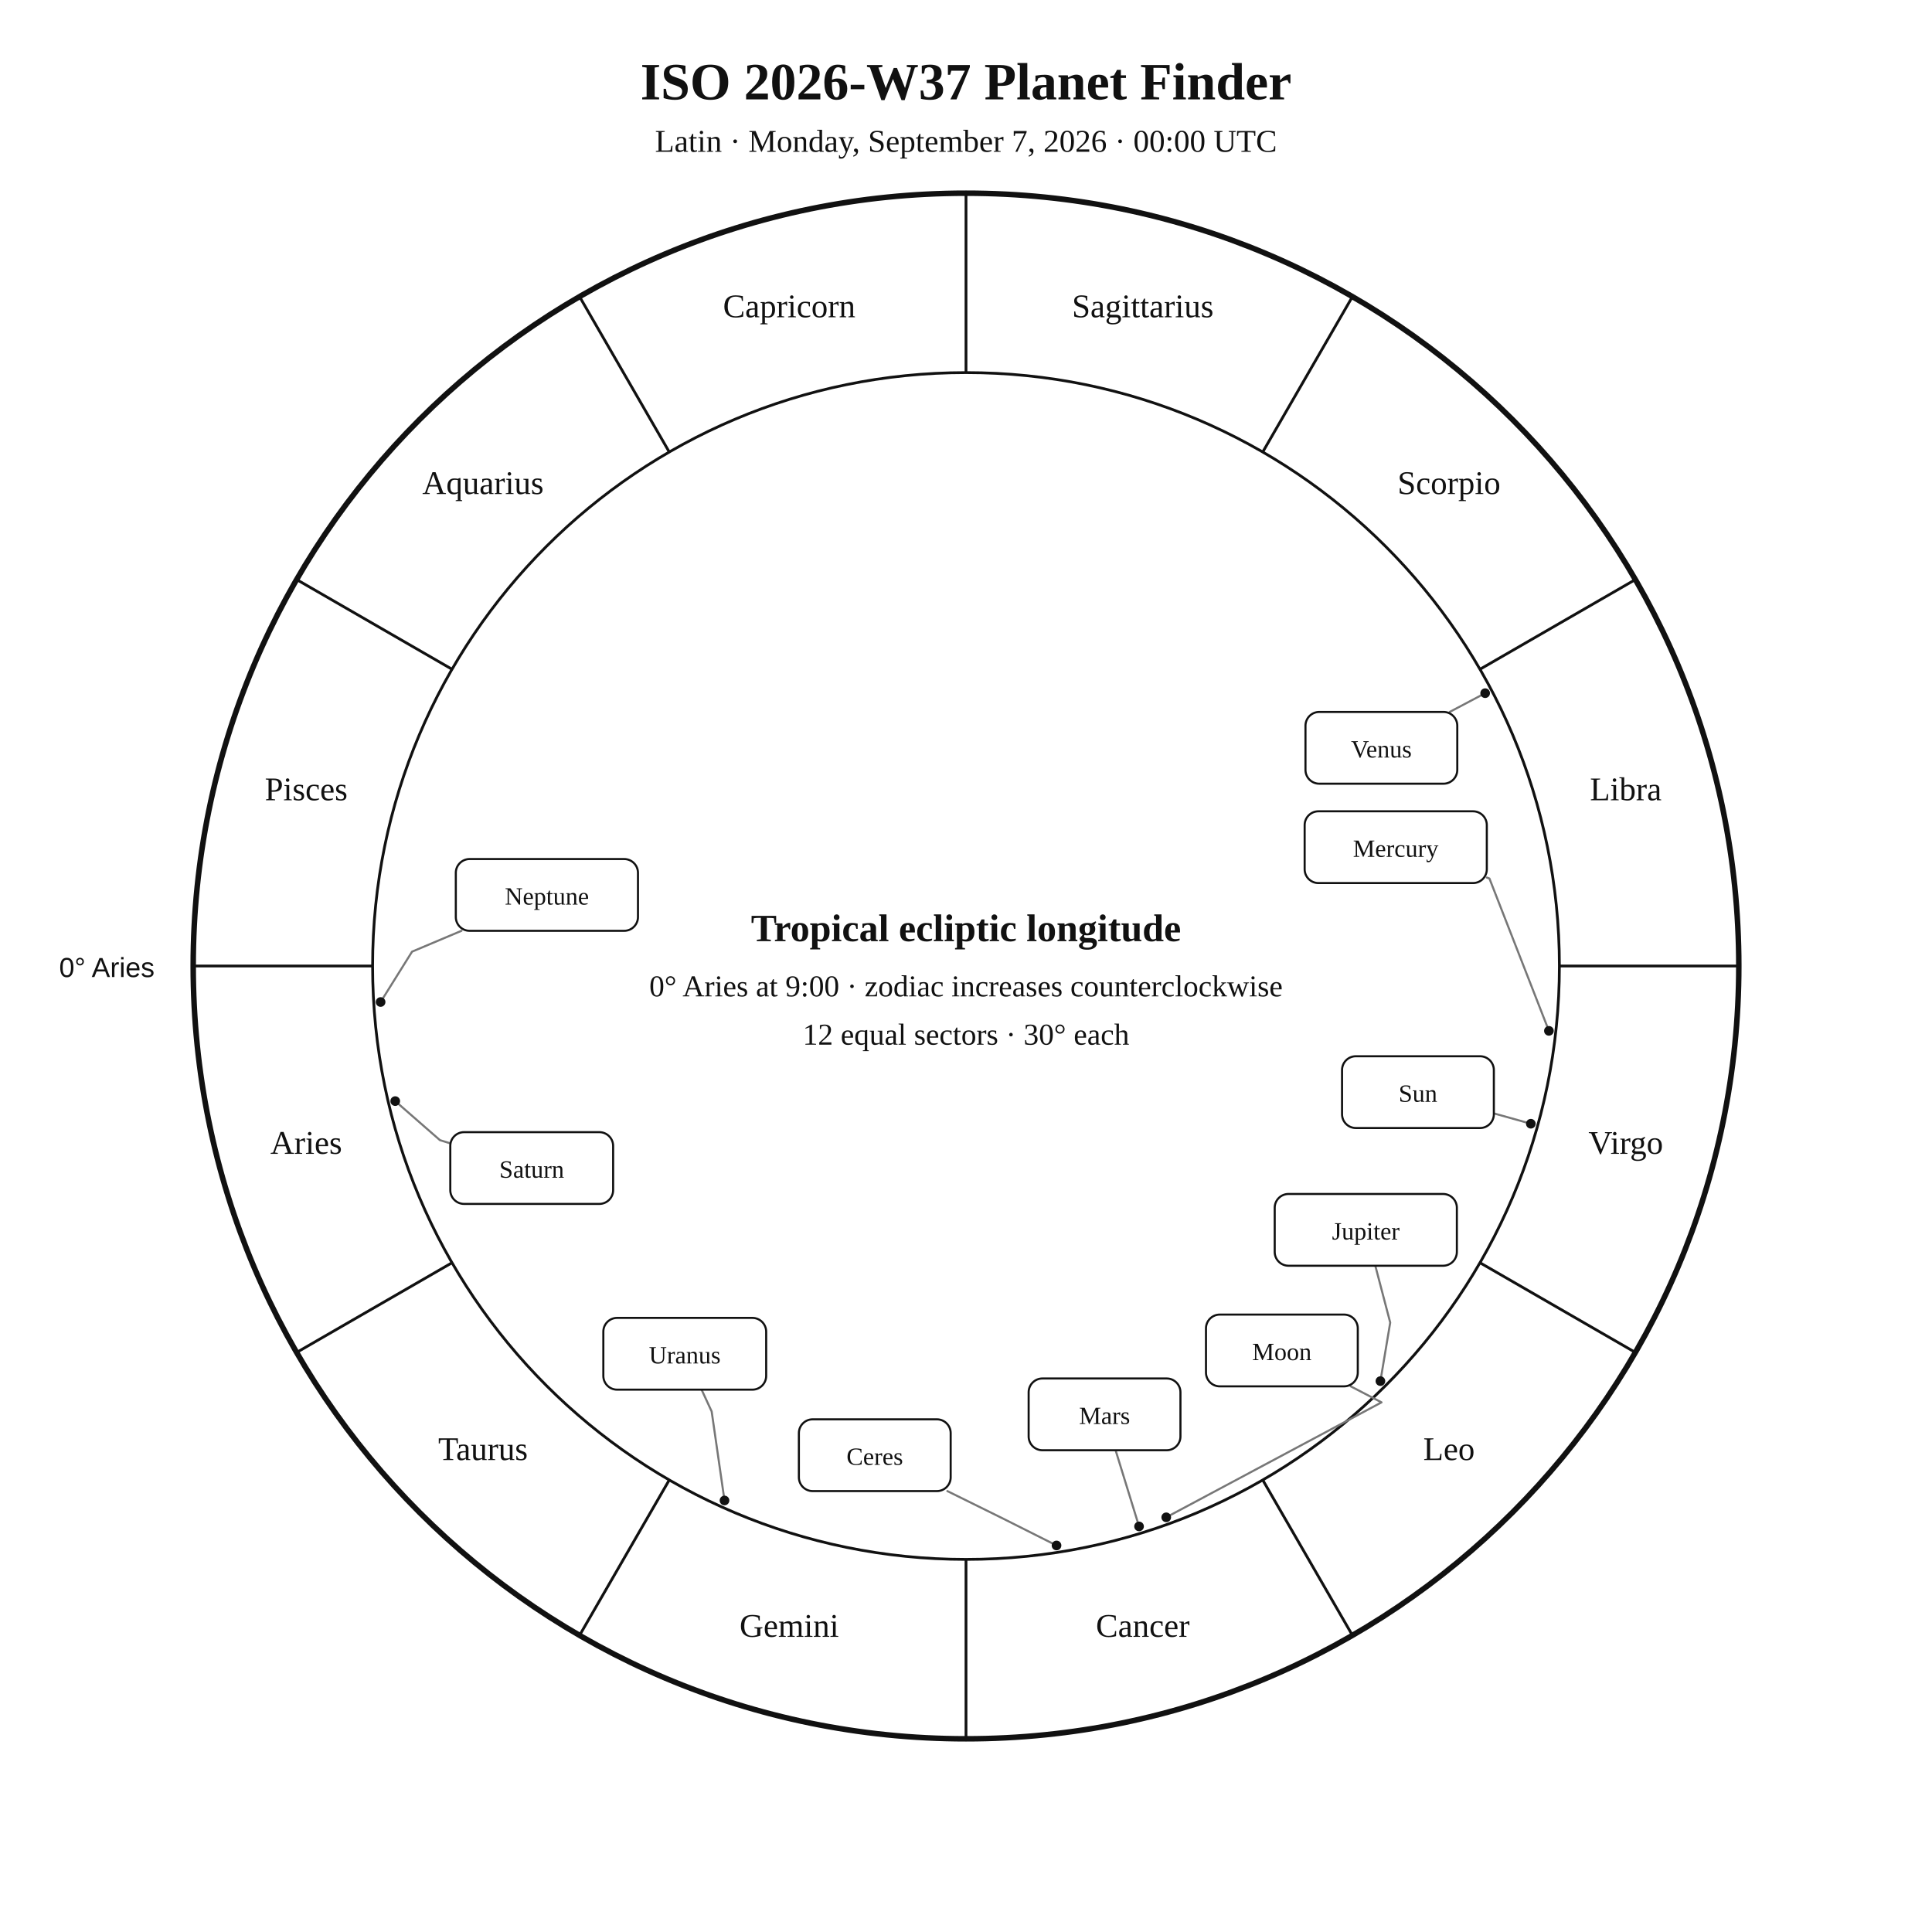
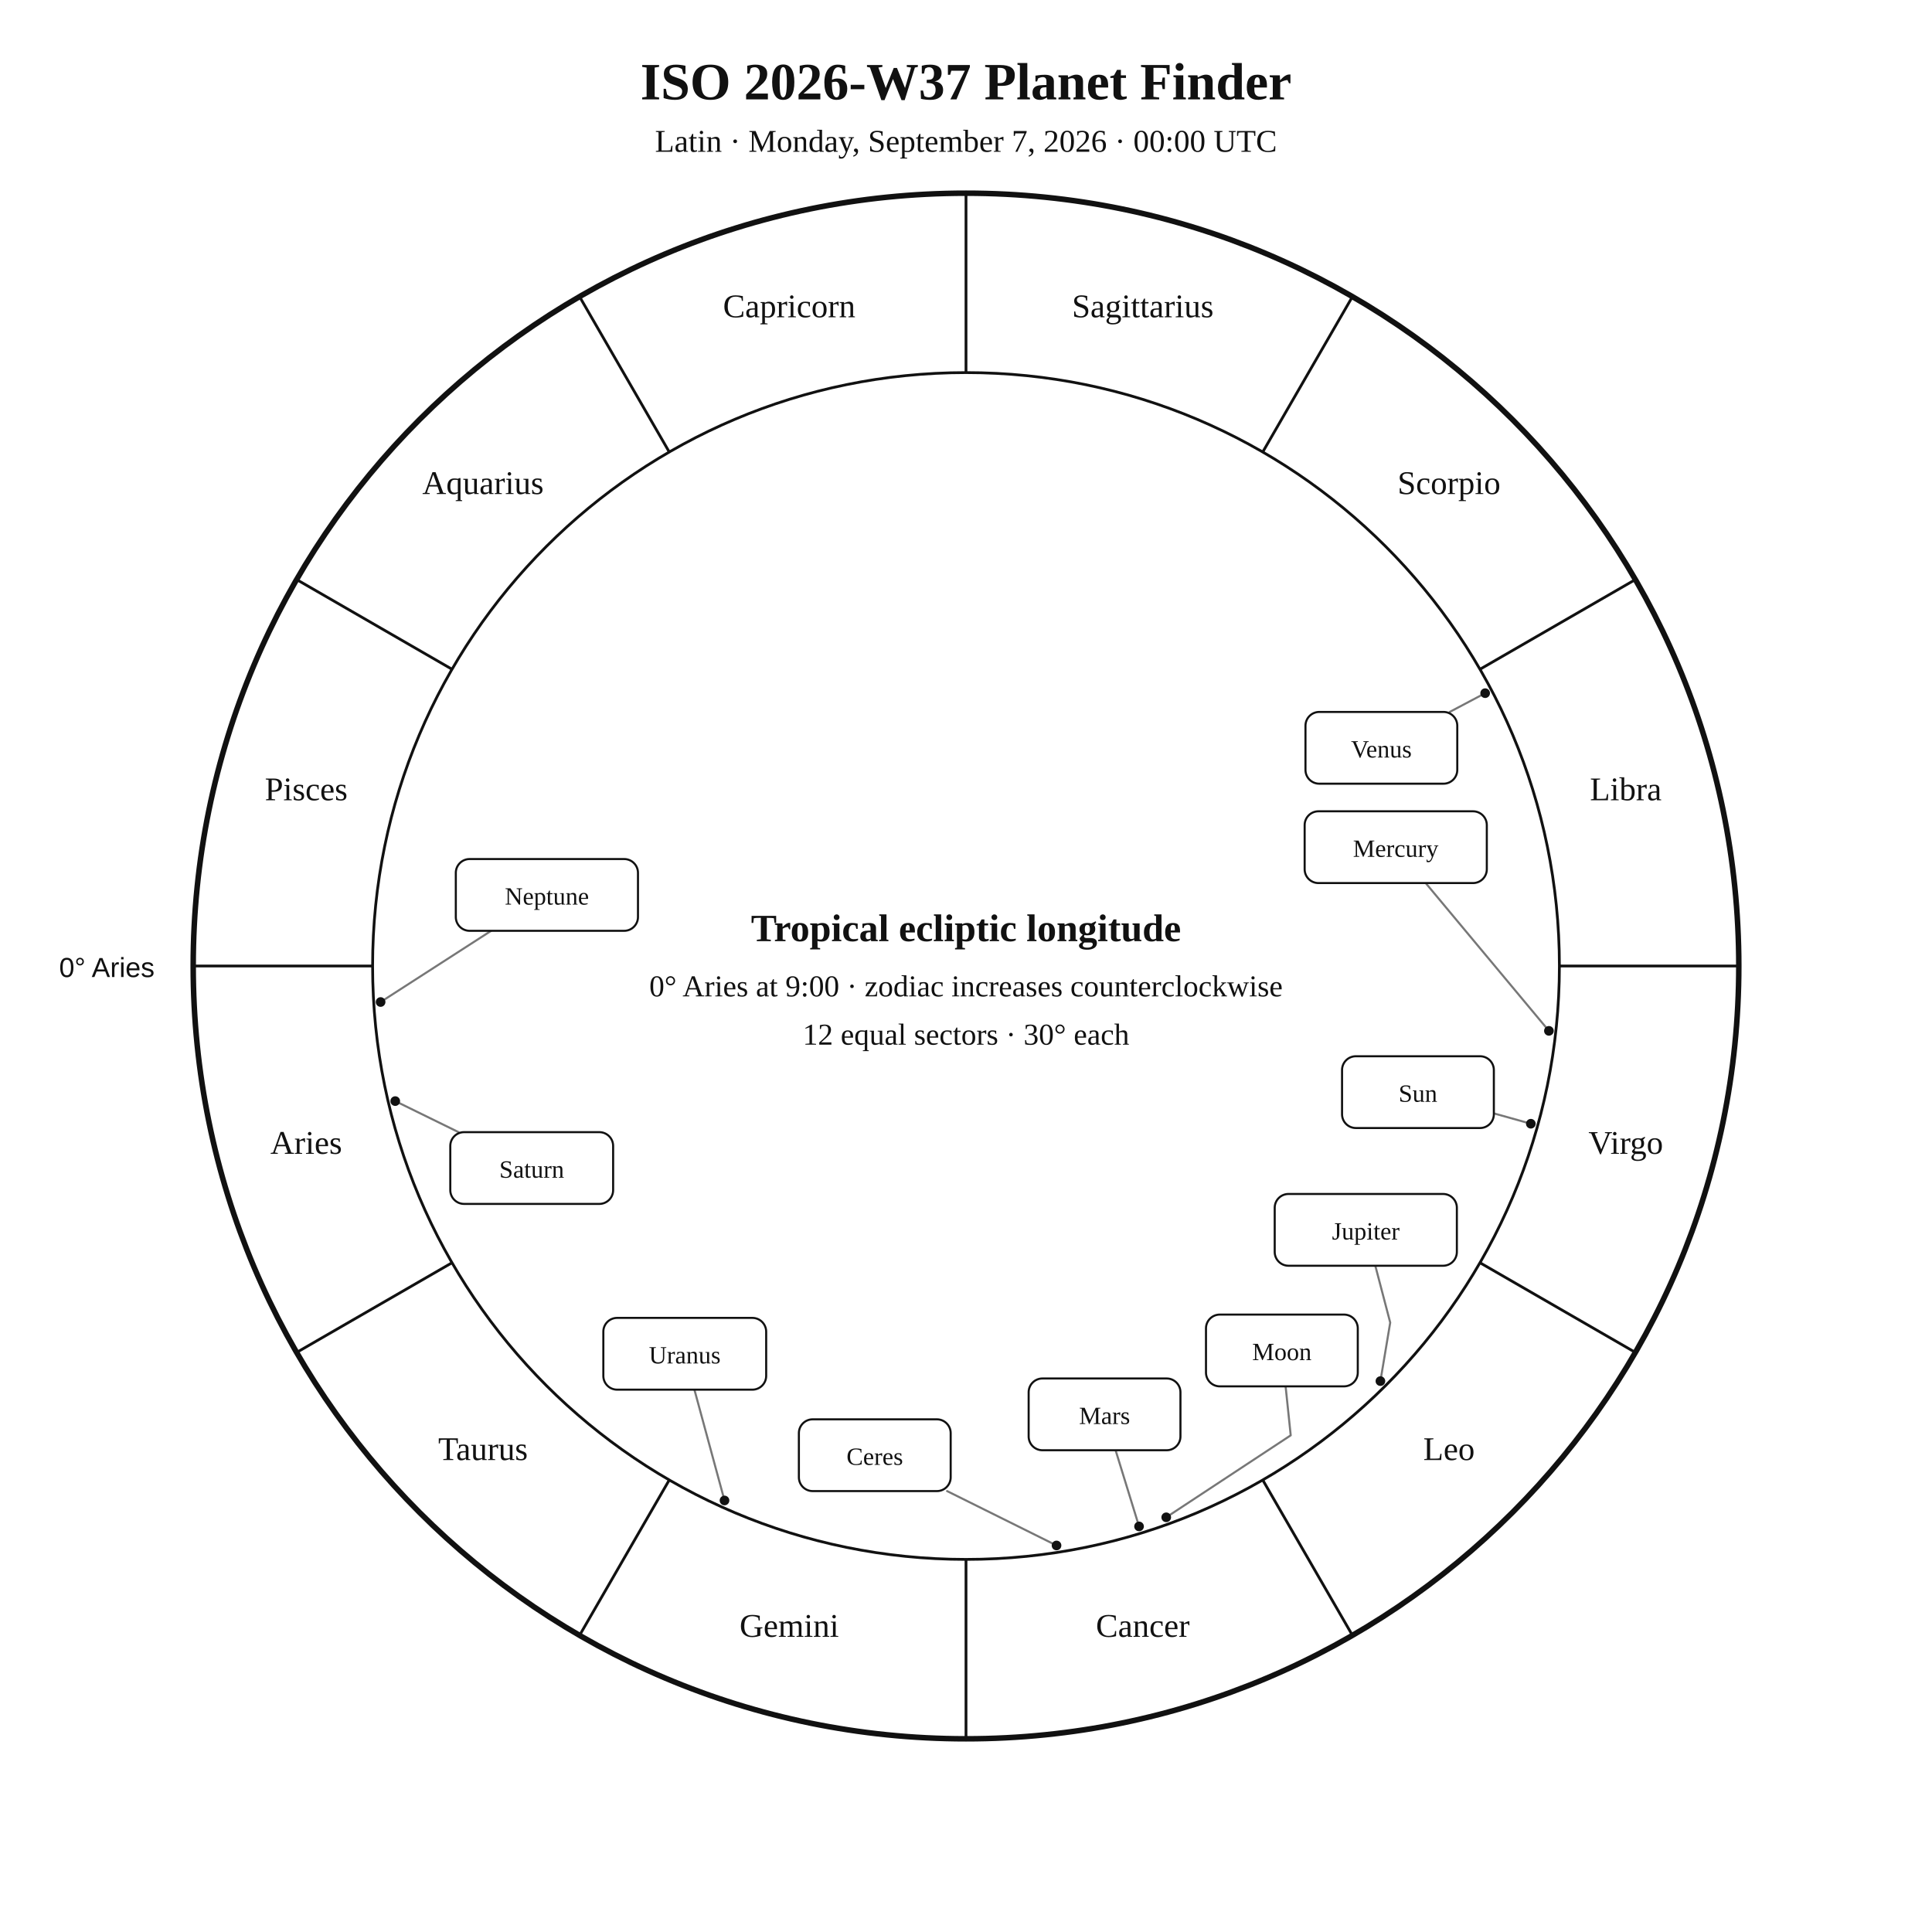
<svg xmlns="http://www.w3.org/2000/svg" width="1400" height="1400" viewBox="0 0 1400 1400">
  <rect width="100%" height="100%" fill="white" />
  <style>text{font-family:Georgia,"Times New Roman",serif;fill:#111}.sans{font-family:Arial,Helvetica,sans-serif}.symbol{font-family:"Arial Unicode MS","Segoe UI Symbol","Noto Sans Symbols 2","Apple Symbols",serif;font-variant-emoji:text;fill:#111}</style>
  <text x="700" y="72" text-anchor="middle" font-size="38" font-weight="700">ISO 2026-W37 Planet Finder</text>
  <text x="700" y="110" text-anchor="middle" font-size="23">Latin · Monday, September 7, 2026 · 00:00 UTC</text>
  <circle cx="700" cy="700" r="560" fill="none" stroke="#111" stroke-width="4" />
  <circle cx="700" cy="700" r="430" fill="none" stroke="#111" stroke-width="2" />
  <line x1="270.0" y1="700.0" x2="140.0" y2="700.0" stroke="#111" stroke-width="2" />
  <line x1="327.6" y1="915.0" x2="215.0" y2="980.0" stroke="#111" stroke-width="2" />
  <line x1="485.0" y1="1072.4" x2="420.0" y2="1185.0" stroke="#111" stroke-width="2" />
  <line x1="700.0" y1="1130.0" x2="700.0" y2="1260.0" stroke="#111" stroke-width="2" />
  <line x1="915.0" y1="1072.4" x2="980.0" y2="1185.0" stroke="#111" stroke-width="2" />
  <line x1="1072.4" y1="915.0" x2="1185.0" y2="980.0" stroke="#111" stroke-width="2" />
  <line x1="1130.0" y1="700.0" x2="1260.0" y2="700.0" stroke="#111" stroke-width="2" />
  <line x1="1072.4" y1="485.0" x2="1185.0" y2="420.0" stroke="#111" stroke-width="2" />
  <line x1="915.0" y1="327.6" x2="980.0" y2="215.0" stroke="#111" stroke-width="2" />
  <line x1="700.0" y1="270.0" x2="700.0" y2="140.0" stroke="#111" stroke-width="2" />
  <line x1="485.0" y1="327.6" x2="420.0" y2="215.0" stroke="#111" stroke-width="2" />
  <line x1="327.6" y1="485.0" x2="215.0" y2="420.0" stroke="#111" stroke-width="2" />
  <text x="221.9" y="836.1" text-anchor="middle" font-size="24">Aries</text>
  <text x="350.0" y="1058.0" text-anchor="middle" font-size="24">Taurus</text>
  <text x="571.9" y="1186.1" text-anchor="middle" font-size="24">Gemini</text>
  <text x="828.1" y="1186.1" text-anchor="middle" font-size="24">Cancer</text>
  <text x="1050.0" y="1058.0" text-anchor="middle" font-size="24">Leo</text>
  <text x="1178.1" y="836.1" text-anchor="middle" font-size="24">Virgo</text>
  <text x="1178.1" y="579.9" text-anchor="middle" font-size="24">Libra</text>
  <text x="1050.0" y="358.0" text-anchor="middle" font-size="24">Scorpio</text>
  <text x="828.1" y="229.9" text-anchor="middle" font-size="24">Sagittarius</text>
  <text x="571.9" y="229.9" text-anchor="middle" font-size="24">Capricorn</text>
  <text x="350.0" y="358.0" text-anchor="middle" font-size="24">Aquarius</text>
  <text x="221.9" y="579.9" text-anchor="middle" font-size="24">Pisces</text>
  <text x="112" y="708" text-anchor="end" font-size="20" class="sans">0° Aries</text>
  <polyline points="1109.3,814.3 1082.5,806.8" fill="none" stroke="#777" stroke-width="1.5" stroke-linejoin="round" stroke-linecap="round" />
  <circle cx="1109.3" cy="814.3" r="3.5" fill="#111" />
-   <polyline points="845.1,1099.5 1001.1,1016.2 978.8,1004.6" fill="none" stroke="#777" stroke-width="1.5" stroke-linejoin="round" stroke-linecap="round" />
+   <polyline points="845.1,1099.5 935.3,1040.1 931.6,1004.6" fill="none" stroke="#777" stroke-width="1.5" stroke-linejoin="round" stroke-linecap="round" />
  <circle cx="845.1" cy="1099.5" r="3.5" fill="#111" />
-   <polyline points="1122.4,747.0 1079.3,636.6 1077.4,635.9" fill="none" stroke="#777" stroke-width="1.5" stroke-linejoin="round" stroke-linecap="round" />
+   <polyline points="1122.4,747.0 1033.1,639.9" fill="none" stroke="#777" stroke-width="1.5" stroke-linejoin="round" stroke-linecap="round" />
  <circle cx="1122.4" cy="747.0" r="3.5" fill="#111" />
-   <polyline points="1076.2,502.3 1054.1,514.0 1050.5,515.9" fill="none" stroke="#777" stroke-width="1.5" stroke-linejoin="round" stroke-linecap="round" />
+   <polyline points="1076.2,502.3 1050.5,515.9" fill="none" stroke="#777" stroke-width="1.5" stroke-linejoin="round" stroke-linecap="round" />
  <circle cx="1076.2" cy="502.3" r="3.5" fill="#111" />
-   <polyline points="825.4,1106.1 809.2,1053.5 808.4,1050.9" fill="none" stroke="#777" stroke-width="1.5" stroke-linejoin="round" stroke-linecap="round" />
+   <polyline points="825.4,1106.1 808.4,1050.9" fill="none" stroke="#777" stroke-width="1.5" stroke-linejoin="round" stroke-linecap="round" />
  <circle cx="825.4" cy="1106.1" r="3.5" fill="#111" />
  <polyline points="1000.3,1000.8 1007.4,958.4 996.6,917.2" fill="none" stroke="#777" stroke-width="1.5" stroke-linejoin="round" stroke-linecap="round" />
  <circle cx="1000.3" cy="1000.8" r="3.5" fill="#111" />
-   <polyline points="286.4,797.9 318.8,826.2 326.3,828.5" fill="none" stroke="#777" stroke-width="1.5" stroke-linejoin="round" stroke-linecap="round" />
+   <polyline points="286.4,797.9 332.3,820.4" fill="none" stroke="#777" stroke-width="1.5" stroke-linejoin="round" stroke-linecap="round" />
  <circle cx="286.4" cy="797.9" r="3.5" fill="#111" />
-   <polyline points="525.0,1087.3 515.7,1022.8 508.4,1007.0" fill="none" stroke="#777" stroke-width="1.5" stroke-linejoin="round" stroke-linecap="round" />
+   <polyline points="525.0,1087.3 503.2,1007.0" fill="none" stroke="#777" stroke-width="1.5" stroke-linejoin="round" stroke-linecap="round" />
  <circle cx="525.0" cy="1087.3" r="3.5" fill="#111" />
-   <polyline points="275.8,726.1 298.6,689.6 334.4,674.5" fill="none" stroke="#777" stroke-width="1.5" stroke-linejoin="round" stroke-linecap="round" />
+   <polyline points="275.8,726.1 355.9,674.5" fill="none" stroke="#777" stroke-width="1.5" stroke-linejoin="round" stroke-linecap="round" />
  <circle cx="275.8" cy="726.1" r="3.5" fill="#111" />
-   <polyline points="765.6,1119.9 727.2,1100.6 686.5,1080.5" fill="none" stroke="#777" stroke-width="1.5" stroke-linejoin="round" stroke-linecap="round" />
+   <polyline points="765.6,1119.9 686.3,1080.5" fill="none" stroke="#777" stroke-width="1.5" stroke-linejoin="round" stroke-linecap="round" />
  <circle cx="765.6" cy="1119.9" r="3.5" fill="#111" />
  <rect x="972.5" y="765.4" width="110.0" height="52.0" rx="10" fill="white" stroke="#111" stroke-width="1.5" />
  <text x="1027.5" y="798.4" text-anchor="middle" font-size="18">Sun</text>
  <rect x="873.9" y="952.6" width="110.0" height="52.0" rx="10" fill="white" stroke="#111" stroke-width="1.5" />
  <text x="928.9" y="985.6" text-anchor="middle" font-size="18">Moon</text>
  <rect x="945.4" y="587.9" width="132.0" height="52.0" rx="10" fill="white" stroke="#111" stroke-width="1.5" />
  <text x="1011.4" y="620.9" text-anchor="middle" font-size="18">Mercury</text>
  <rect x="946.0" y="515.9" width="110.0" height="52.0" rx="10" fill="white" stroke="#111" stroke-width="1.5" />
  <text x="1001.0" y="548.9" text-anchor="middle" font-size="18">Venus</text>
  <rect x="745.4" y="998.9" width="110.0" height="52.0" rx="10" fill="white" stroke="#111" stroke-width="1.5" />
  <text x="800.4" y="1031.9" text-anchor="middle" font-size="18">Mars</text>
  <rect x="923.7" y="865.2" width="132.0" height="52.0" rx="10" fill="white" stroke="#111" stroke-width="1.5" />
  <text x="989.7" y="898.2" text-anchor="middle" font-size="18">Jupiter</text>
  <rect x="326.3" y="820.4" width="118.0" height="52.0" rx="10" fill="white" stroke="#111" stroke-width="1.5" />
  <text x="385.3" y="853.4" text-anchor="middle" font-size="18">Saturn</text>
  <rect x="437.2" y="955.0" width="118.0" height="52.0" rx="10" fill="white" stroke="#111" stroke-width="1.5" />
  <text x="496.2" y="988.0" text-anchor="middle" font-size="18">Uranus</text>
  <rect x="330.3" y="622.5" width="132.0" height="52.0" rx="10" fill="white" stroke="#111" stroke-width="1.5" />
  <text x="396.3" y="655.5" text-anchor="middle" font-size="18">Neptune</text>
  <rect x="578.9" y="1028.5" width="110.0" height="52.0" rx="10" fill="white" stroke="#111" stroke-width="1.5" />
  <text x="633.9" y="1061.5" text-anchor="middle" font-size="18">Ceres</text>
  <text x="700" y="682" text-anchor="middle" font-size="28" font-weight="700">Tropical ecliptic longitude</text>
  <text x="700" y="722" text-anchor="middle" font-size="22">0° Aries at 9:00 · zodiac increases counterclockwise</text>
  <text x="700" y="757" text-anchor="middle" font-size="22">12 equal sectors · 30° each</text>
</svg>
